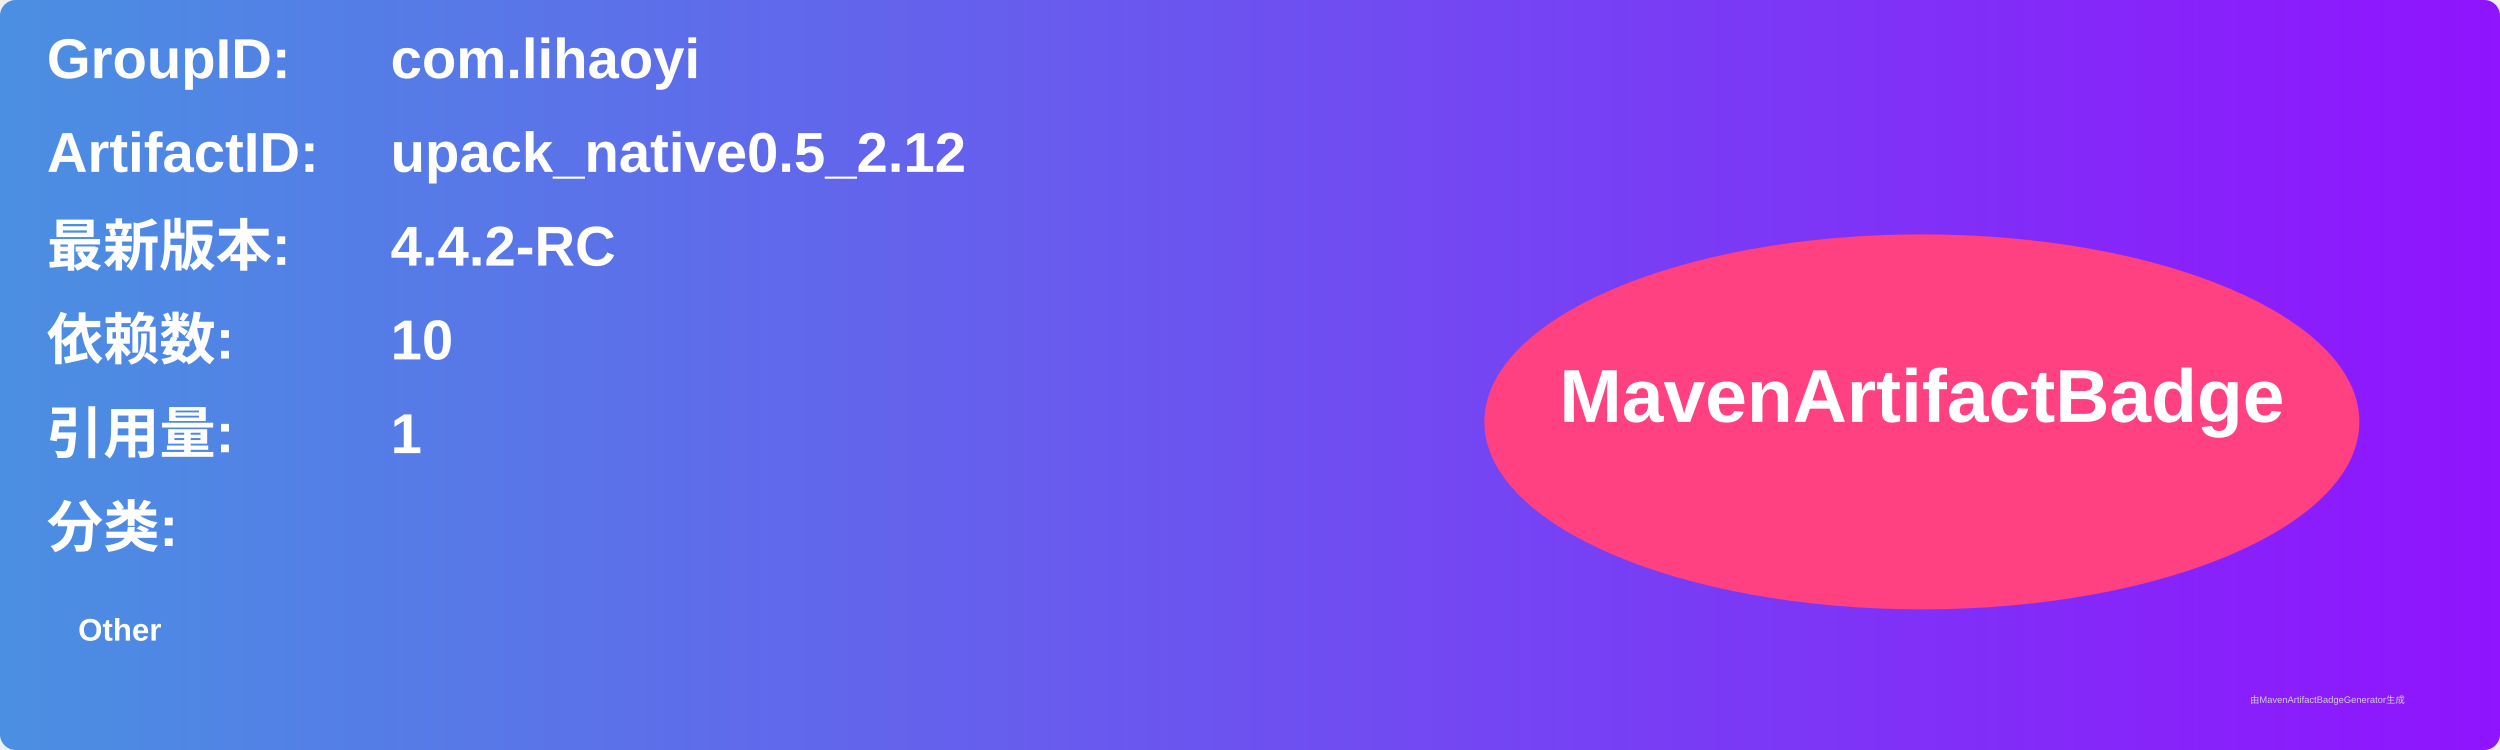
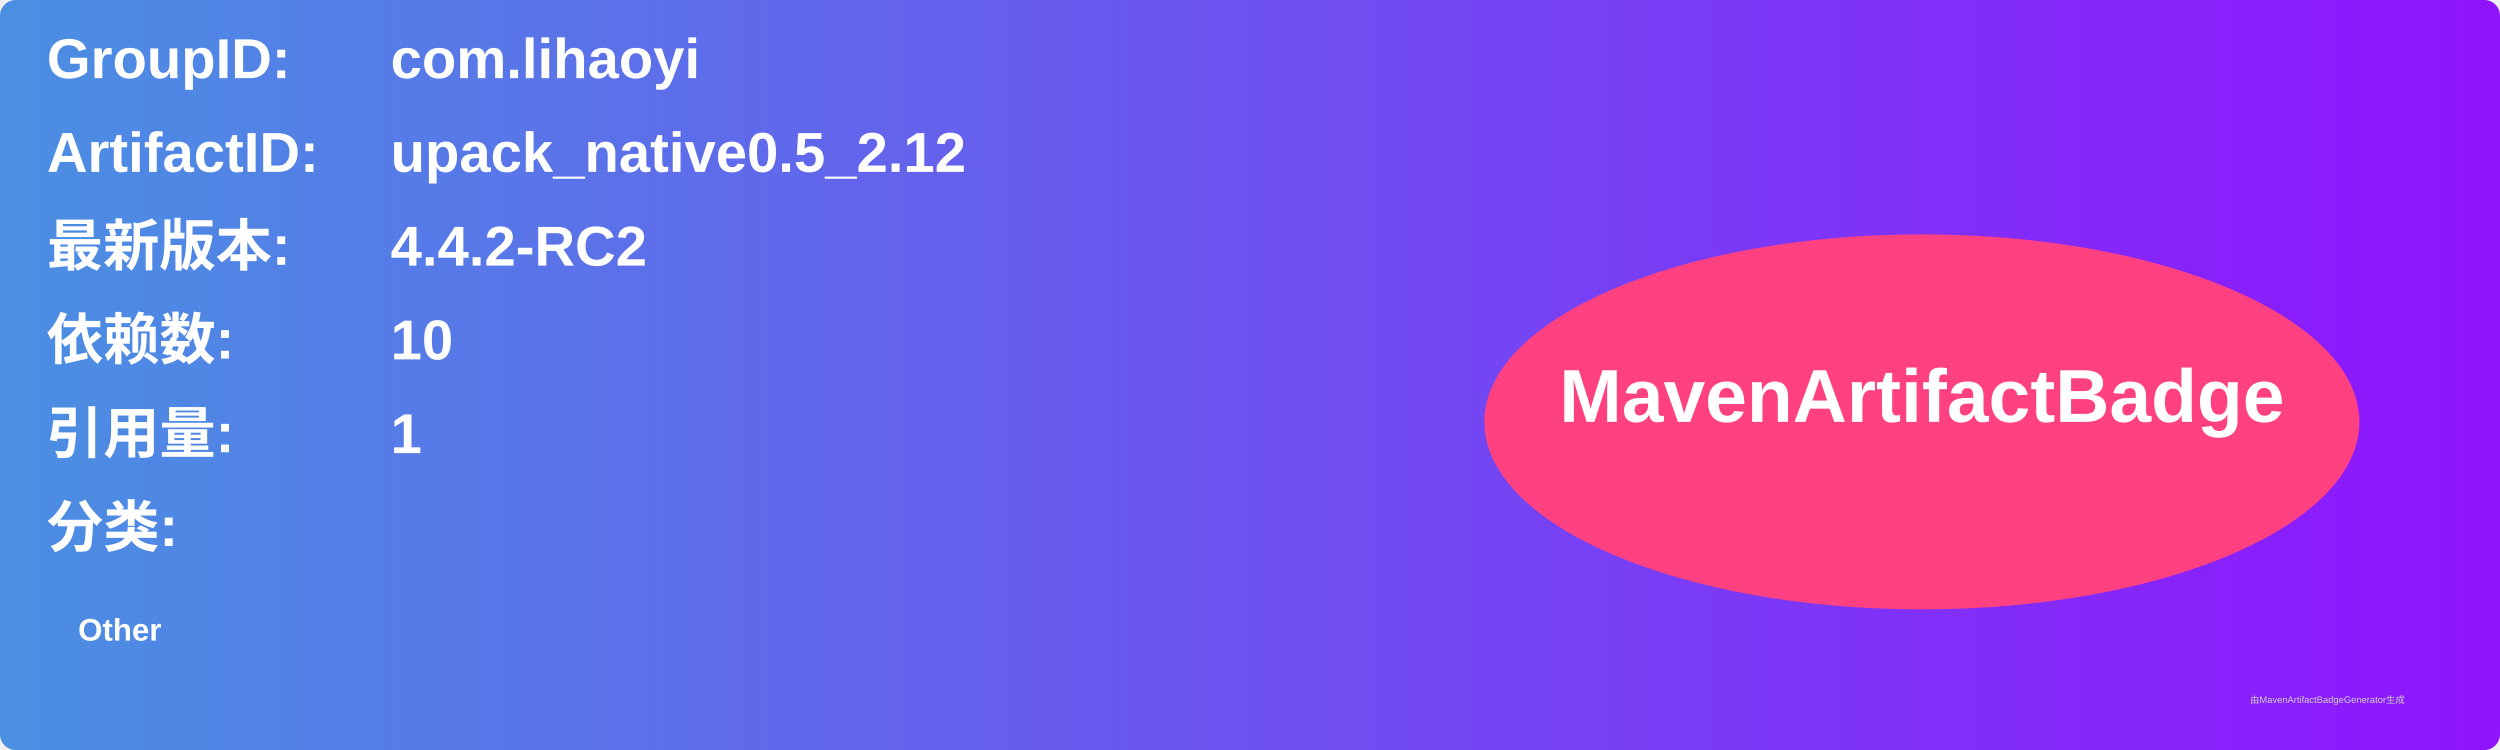
<svg xmlns="http://www.w3.org/2000/svg" width="800" height="240" viewBox="0 0 800 240">
  <linearGradient id="grad" x1="0%" y1="0%" x2="100%" y2="0%">
    <stop offset="0%" stop-color="#4a90e2" />
    <stop offset="100%" stop-color="#9013fe" />
  </linearGradient>
  <rect width="100%" height="100%" rx="5" ry="5" fill="url(#grad)" />
  <g transform="translate(15, 15)">
    <text x="0" y="10" font-family="Arial" font-size="18" fill="white" font-weight="bold" width="260">GroupID:</text>
    <text x="110" y="10" font-family="Arial" font-size="18" fill="white" font-weight="bold" width="460">com.lihaoyi</text>
    <text x="0" y="40" font-family="Arial" font-size="18" fill="white" font-weight="bold" width="260">ArtifactID:</text>
    <text x="110" y="40" font-family="Arial" font-size="18" fill="white" font-weight="bold" width="460">upack_native0.5_2.12</text>
    <text x="0" y="70" font-family="Arial" font-size="18" fill="white" font-weight="bold">最新版本:</text>
    <text x="110" y="70" font-family="Arial" font-size="18" fill="white" font-weight="bold">
-       <tspan font-weight="bold">4.4.2-RC</tspan>
+       <tspan font-weight="bold">4.4.2-RC2</tspan>
    </text>
    <text x="0" y="100" font-family="Arial" font-size="18" fill="white" font-weight="bold">依赖数: </text>
    <text x="110" y="100" font-family="Arial" font-size="18" fill="white">
      <tspan font-weight="bold">10</tspan>
    </text>
    <text x="0" y="130" font-family="Arial" font-size="18" fill="white" font-weight="bold">引用量: </text>
    <text x="110" y="130" font-family="Arial" font-size="18" fill="white">
      <tspan font-weight="bold">1</tspan>
    </text>
    <text x="0" y="160" font-family="Arial" font-size="18" fill="white" font-weight="bold">分类:</text>
    <text x="10" y="190" font-family="Arial" font-size="10" fill="white">
      <tspan font-weight="bold">Other</tspan>
    </text>
    <ellipse cx="600" cy="120" rx="140" ry="60" fill="#ff4081" />
    <text x="600" y="120" text-anchor="middle" font-family="Arial" font-size="24" fill="white" font-weight="bold">MavenArtifactBadge</text>
  </g>
  <text x="720" y="225" font-family="Arial" font-size="3" fill="#d0d0d0">由MavenArtifactBadgeGenerator生成</text>
</svg>
